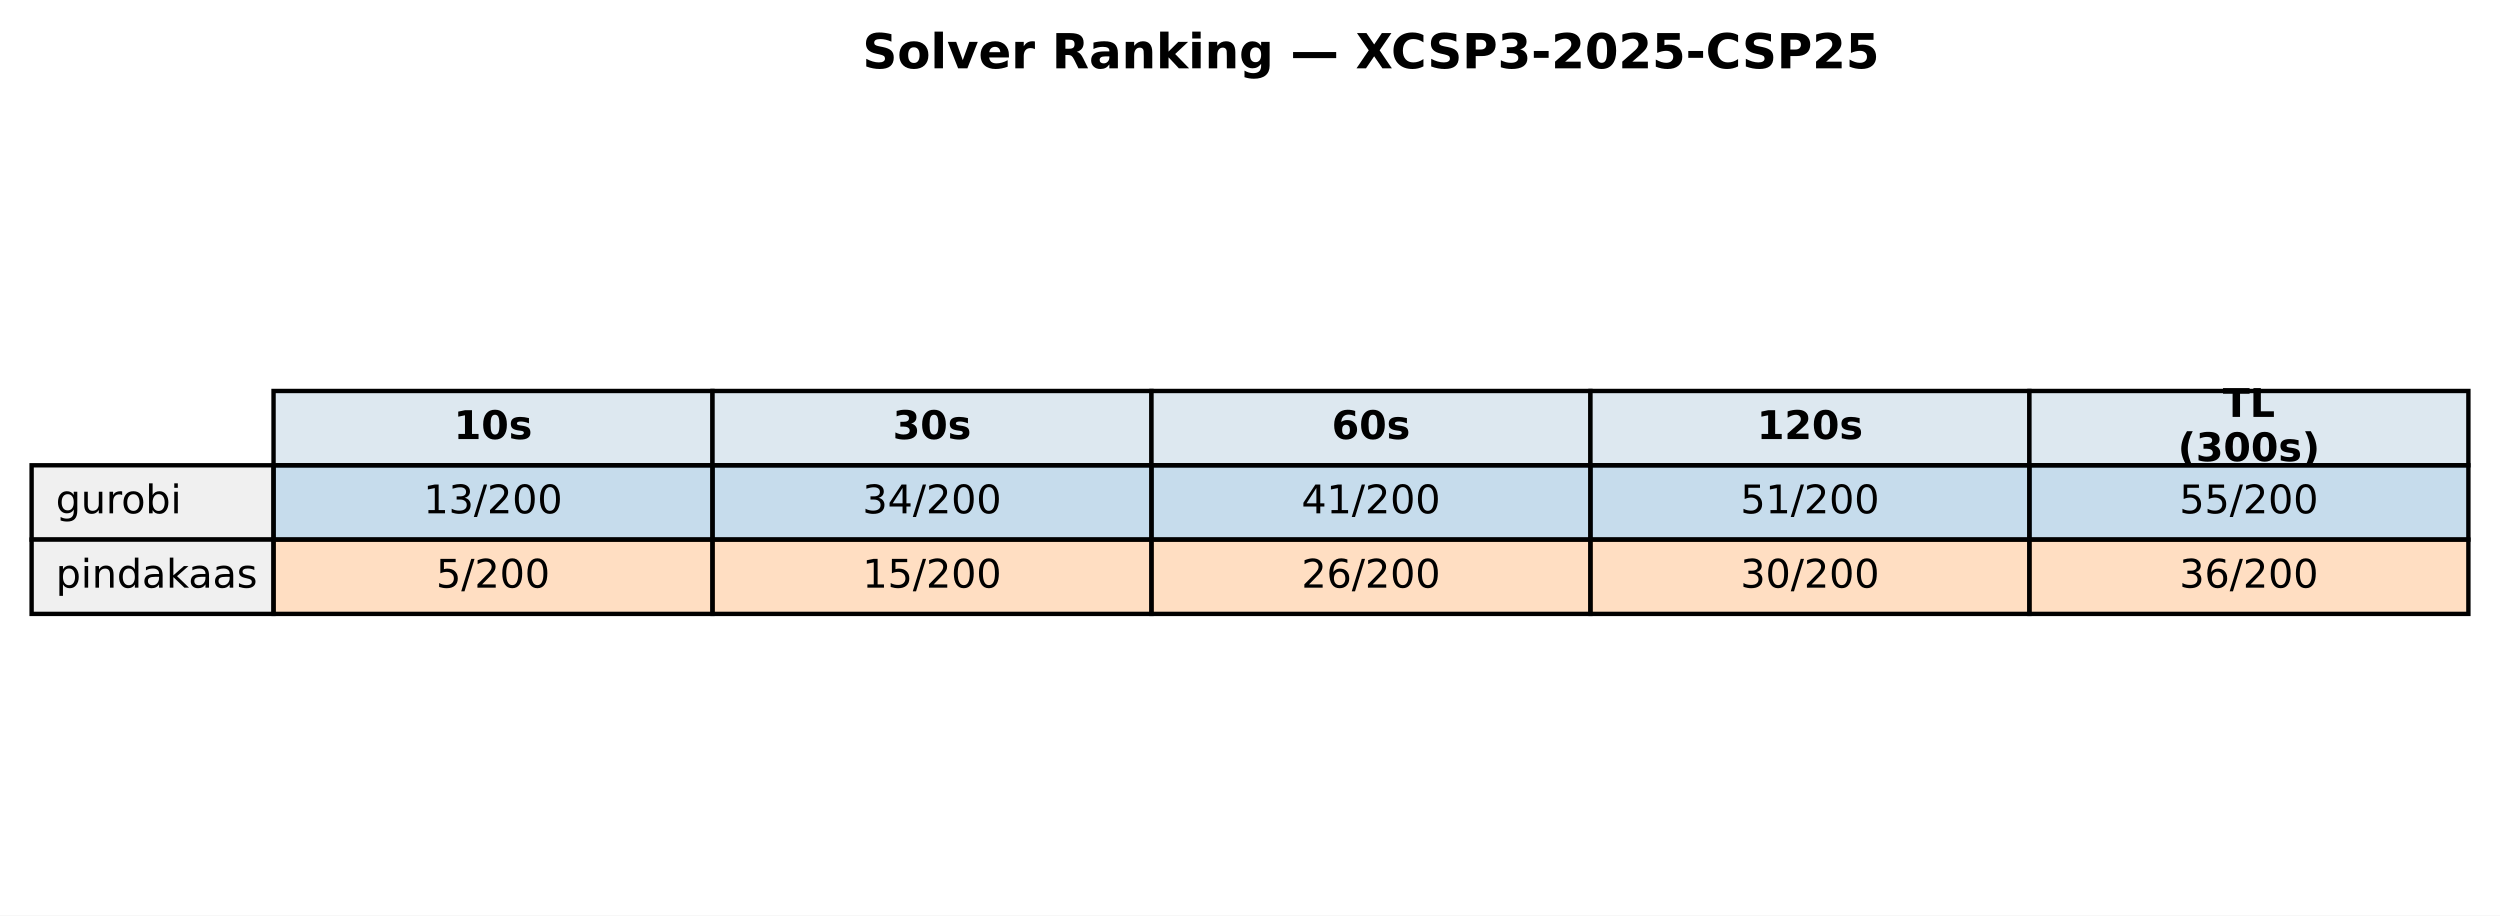
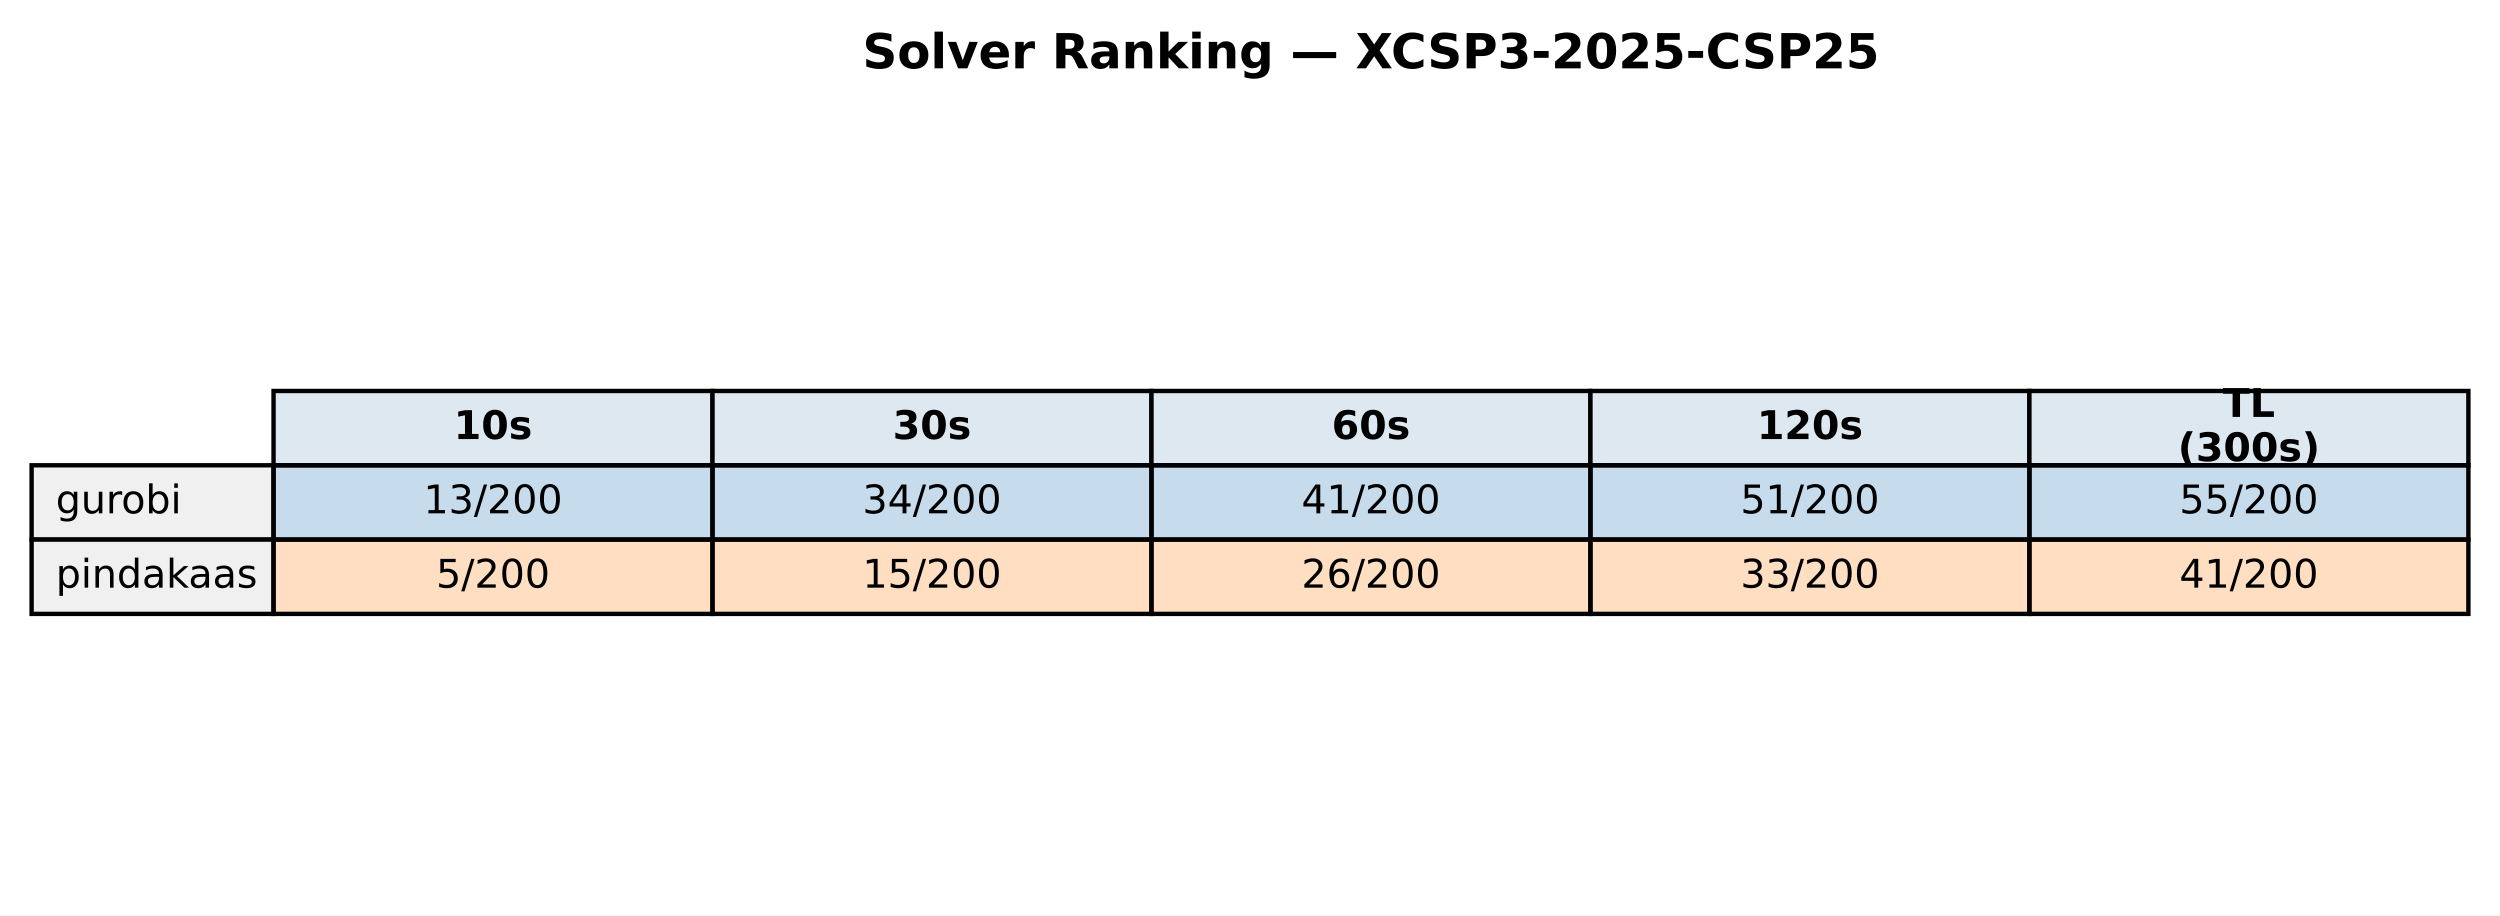
<svg xmlns="http://www.w3.org/2000/svg" xmlns:xlink="http://www.w3.org/1999/xlink" width="569.414pt" height="208.518pt" viewBox="0 0 569.414 208.518" version="1.1">
  <defs>
    <style type="text/css">*{stroke-linejoin: round; stroke-linecap: butt}</style>
  </defs>
  <g id="figure_1">
    <g id="patch_1">
      <path d="M 0 208.518  L 569.414 208.518  L 569.414 0  L 0 0  z " style="fill: #ffffff" />
    </g>
    <g id="axes_1">
      <g id="table_1">
        <g id="patch_2">
          <path d="M 62.304 105.976  L 162.286 105.976  L 162.286 89.051  L 62.304 89.051  z " style="fill: #dde8f0; stroke: #000000; stroke-linejoin: miter" />
        </g>
        <g id="text_1">
          <g transform="translate(103.3544 99.99704) scale(0.09 -0.09)">
            <defs>
              <path id="DejaVuSans-Bold-31" d="M 750 831  L 1813 831  L 1813 3847  L 722 3622  L 722 4441  L 1806 4666  L 2950 4666  L 2950 831  L 4013 831  L 4013 0  L 750 0  L 750 831  z " transform="scale(0.015625)" />
              <path id="DejaVuSans-Bold-30" d="M 2944 2338  Q 2944 3213 2780 3570  Q 2616 3928 2228 3928  Q 1841 3928 1675 3570  Q 1509 3213 1509 2338  Q 1509 1453 1675 1090  Q 1841 728 2228 728  Q 2613 728 2778 1090  Q 2944 1453 2944 2338  z M 4147 2328  Q 4147 1169 3647 539  Q 3147 -91 2228 -91  Q 1306 -91 806 539  Q 306 1169 306 2328  Q 306 3491 806 4120  Q 1306 4750 2228 4750  Q 3147 4750 3647 4120  Q 4147 3491 4147 2328  z " transform="scale(0.015625)" />
              <path id="DejaVuSans-Bold-73" d="M 3272 3391  L 3272 2541  Q 2913 2691 2578 2766  Q 2244 2841 1947 2841  Q 1628 2841 1473 2761  Q 1319 2681 1319 2516  Q 1319 2381 1436 2309  Q 1553 2238 1856 2203  L 2053 2175  Q 2913 2066 3209 1816  Q 3506 1566 3506 1031  Q 3506 472 3093 190  Q 2681 -91 1863 -91  Q 1516 -91 1145 -36  Q 775 19 384 128  L 384 978  Q 719 816 1070 734  Q 1422 653 1784 653  Q 2113 653 2278 743  Q 2444 834 2444 1013  Q 2444 1163 2330 1236  Q 2216 1309 1875 1350  L 1678 1375  Q 931 1469 631 1722  Q 331 1975 331 2491  Q 331 3047 712 3315  Q 1094 3584 1881 3584  Q 2191 3584 2531 3537  Q 2872 3491 3272 3391  z " transform="scale(0.015625)" />
            </defs>
            <use xlink:href="#DejaVuSans-Bold-31" />
            <use xlink:href="#DejaVuSans-Bold-30" transform="translate(69.58008 0)" />
            <use xlink:href="#DejaVuSans-Bold-73" transform="translate(139.1602 0)" />
          </g>
        </g>
        <g id="patch_3">
          <path d="M 162.286 105.976  L 262.268 105.976  L 262.268 89.051  L 162.286 89.051  z " style="fill: #dde8f0; stroke: #000000; stroke-linejoin: miter" />
        </g>
        <g id="text_2">
          <g transform="translate(203.3365 99.99704) scale(0.09 -0.09)">
            <defs>
              <path id="DejaVuSans-Bold-33" d="M 2981 2516  Q 3453 2394 3698 2092  Q 3944 1791 3944 1325  Q 3944 631 3412 270  Q 2881 -91 1863 -91  Q 1503 -91 1142 -33  Q 781 25 428 141  L 428 1069  Q 766 900 1098 814  Q 1431 728 1753 728  Q 2231 728 2486 893  Q 2741 1059 2741 1369  Q 2741 1688 2480 1852  Q 2219 2016 1709 2016  L 1228 2016  L 1228 2791  L 1734 2791  Q 2188 2791 2409 2933  Q 2631 3075 2631 3366  Q 2631 3634 2415 3781  Q 2200 3928 1806 3928  Q 1516 3928 1219 3862  Q 922 3797 628 3669  L 628 4550  Q 984 4650 1334 4700  Q 1684 4750 2022 4750  Q 2931 4750 3382 4451  Q 3834 4153 3834 3553  Q 3834 3144 3618 2883  Q 3403 2622 2981 2516  z " transform="scale(0.015625)" />
            </defs>
            <use xlink:href="#DejaVuSans-Bold-33" />
            <use xlink:href="#DejaVuSans-Bold-30" transform="translate(69.58008 0)" />
            <use xlink:href="#DejaVuSans-Bold-73" transform="translate(139.1602 0)" />
          </g>
        </g>
        <g id="patch_4">
          <path d="M 262.268 105.976  L 362.25 105.976  L 362.25 89.051  L 262.268 89.051  z " style="fill: #dde8f0; stroke: #000000; stroke-linejoin: miter" />
        </g>
        <g id="text_3">
          <g transform="translate(303.3186 99.99704) scale(0.09 -0.09)">
            <defs>
              <path id="DejaVuSans-Bold-36" d="M 2316 2303  Q 2000 2303 1842 2098  Q 1684 1894 1684 1484  Q 1684 1075 1842 870  Q 2000 666 2316 666  Q 2634 666 2792 870  Q 2950 1075 2950 1484  Q 2950 1894 2792 2098  Q 2634 2303 2316 2303  z M 3803 4544  L 3803 3681  Q 3506 3822 3243 3889  Q 2981 3956 2731 3956  Q 2194 3956 1894 3657  Q 1594 3359 1544 2772  Q 1750 2925 1990 3001  Q 2231 3078 2516 3078  Q 3231 3078 3670 2659  Q 4109 2241 4109 1563  Q 4109 813 3618 361  Q 3128 -91 2303 -91  Q 1394 -91 895 523  Q 397 1138 397 2266  Q 397 3422 980 4083  Q 1563 4744 2578 4744  Q 2900 4744 3203 4694  Q 3506 4644 3803 4544  z " transform="scale(0.015625)" />
            </defs>
            <use xlink:href="#DejaVuSans-Bold-36" />
            <use xlink:href="#DejaVuSans-Bold-30" transform="translate(69.58008 0)" />
            <use xlink:href="#DejaVuSans-Bold-73" transform="translate(139.1602 0)" />
          </g>
        </g>
        <g id="patch_5">
          <path d="M 362.25 105.976  L 462.232 105.976  L 462.232 89.051  L 362.25 89.051  z " style="fill: #dde8f0; stroke: #000000; stroke-linejoin: miter" />
        </g>
        <g id="text_4">
          <g transform="translate(400.1697 99.99704) scale(0.09 -0.09)">
            <defs>
              <path id="DejaVuSans-Bold-32" d="M 1844 884  L 3897 884  L 3897 0  L 506 0  L 506 884  L 2209 2388  Q 2438 2594 2547 2791  Q 2656 2988 2656 3200  Q 2656 3528 2436 3728  Q 2216 3928 1850 3928  Q 1569 3928 1234 3808  Q 900 3688 519 3450  L 519 4475  Q 925 4609 1322 4679  Q 1719 4750 2100 4750  Q 2938 4750 3402 4381  Q 3866 4013 3866 3353  Q 3866 2972 3669 2642  Q 3472 2313 2841 1759  L 1844 884  z " transform="scale(0.015625)" />
            </defs>
            <use xlink:href="#DejaVuSans-Bold-31" />
            <use xlink:href="#DejaVuSans-Bold-32" transform="translate(69.58008 0)" />
            <use xlink:href="#DejaVuSans-Bold-30" transform="translate(139.1602 0)" />
            <use xlink:href="#DejaVuSans-Bold-73" transform="translate(208.7402 0)" />
          </g>
        </g>
        <g id="patch_6">
          <path d="M 462.232 105.976  L 562.214 105.976  L 562.214 89.051  L 462.232 89.051  z " style="fill: #dde8f0; stroke: #000000; stroke-linejoin: miter" />
        </g>
        <g id="text_5">
          <g transform="translate(506.2858 94.95803) scale(0.09 -0.09)">
            <defs>
              <path id="DejaVuSans-Bold-54" d="M 31 4666  L 4331 4666  L 4331 3756  L 2784 3756  L 2784 0  L 1581 0  L 1581 3756  L 31 3756  L 31 4666  z " transform="scale(0.015625)" />
              <path id="DejaVuSans-Bold-4c" d="M 588 4666  L 1791 4666  L 1791 909  L 3903 909  L 3903 0  L 588 0  L 588 4666  z " transform="scale(0.015625)" />
            </defs>
            <use xlink:href="#DejaVuSans-Bold-54" />
            <use xlink:href="#DejaVuSans-Bold-4c" transform="translate(68.21289 0)" />
          </g>
          <g transform="translate(496.0385 105.0361) scale(0.09 -0.09)">
            <defs>
              <path id="DejaVuSans-Bold-28" d="M 2413 -844  L 1484 -844  Q 1006 -72 778 623  Q 550 1319 550 2003  Q 550 2688 779 3389  Q 1009 4091 1484 4856  L 2413 4856  Q 2013 4116 1813 3408  Q 1613 2700 1613 2009  Q 1613 1319 1811 609  Q 2009 -100 2413 -844  z " transform="scale(0.015625)" />
              <path id="DejaVuSans-Bold-29" d="M 513 -844  Q 913 -100 1113 609  Q 1313 1319 1313 2009  Q 1313 2700 1113 3408  Q 913 4116 513 4856  L 1441 4856  Q 1916 4091 2145 3389  Q 2375 2688 2375 2003  Q 2375 1319 2147 623  Q 1919 -72 1441 -844  L 513 -844  z " transform="scale(0.015625)" />
            </defs>
            <use xlink:href="#DejaVuSans-Bold-28" />
            <use xlink:href="#DejaVuSans-Bold-33" transform="translate(45.70312 0)" />
            <use xlink:href="#DejaVuSans-Bold-30" transform="translate(115.2832 0)" />
            <use xlink:href="#DejaVuSans-Bold-30" transform="translate(184.8633 0)" />
            <use xlink:href="#DejaVuSans-Bold-73" transform="translate(254.4434 0)" />
            <use xlink:href="#DejaVuSans-Bold-29" transform="translate(313.9648 0)" />
          </g>
        </g>
        <g id="patch_7">
          <path d="M 7.2 122.901  L 62.304 122.901  L 62.304 105.976  L 7.2 105.976  z " style="fill: #f0f0f0; stroke: #000000; stroke-linejoin: miter" />
        </g>
        <g id="text_6">
          <g transform="translate(12.71036 116.9217) scale(0.09 -0.09)">
            <defs>
              <path id="DejaVuSans-67" d="M 2906 1791  Q 2906 2416 2648 2759  Q 2391 3103 1925 3103  Q 1463 3103 1205 2759  Q 947 2416 947 1791  Q 947 1169 1205 825  Q 1463 481 1925 481  Q 2391 481 2648 825  Q 2906 1169 2906 1791  z M 3481 434  Q 3481 -459 3084 -895  Q 2688 -1331 1869 -1331  Q 1566 -1331 1297 -1286  Q 1028 -1241 775 -1147  L 775 -588  Q 1028 -725 1275 -790  Q 1522 -856 1778 -856  Q 2344 -856 2625 -561  Q 2906 -266 2906 331  L 2906 616  Q 2728 306 2450 153  Q 2172 0 1784 0  Q 1141 0 747 490  Q 353 981 353 1791  Q 353 2603 747 3093  Q 1141 3584 1784 3584  Q 2172 3584 2450 3431  Q 2728 3278 2906 2969  L 2906 3500  L 3481 3500  L 3481 434  z " transform="scale(0.015625)" />
              <path id="DejaVuSans-75" d="M 544 1381  L 544 3500  L 1119 3500  L 1119 1403  Q 1119 906 1312 657  Q 1506 409 1894 409  Q 2359 409 2629 706  Q 2900 1003 2900 1516  L 2900 3500  L 3475 3500  L 3475 0  L 2900 0  L 2900 538  Q 2691 219 2414 64  Q 2138 -91 1772 -91  Q 1169 -91 856 284  Q 544 659 544 1381  z M 1991 3584  L 1991 3584  z " transform="scale(0.015625)" />
              <path id="DejaVuSans-72" d="M 2631 2963  Q 2534 3019 2420 3045  Q 2306 3072 2169 3072  Q 1681 3072 1420 2755  Q 1159 2438 1159 1844  L 1159 0  L 581 0  L 581 3500  L 1159 3500  L 1159 2956  Q 1341 3275 1631 3429  Q 1922 3584 2338 3584  Q 2397 3584 2469 3576  Q 2541 3569 2628 3553  L 2631 2963  z " transform="scale(0.015625)" />
              <path id="DejaVuSans-6f" d="M 1959 3097  Q 1497 3097 1228 2736  Q 959 2375 959 1747  Q 959 1119 1226 758  Q 1494 397 1959 397  Q 2419 397 2687 759  Q 2956 1122 2956 1747  Q 2956 2369 2687 2733  Q 2419 3097 1959 3097  z M 1959 3584  Q 2709 3584 3137 3096  Q 3566 2609 3566 1747  Q 3566 888 3137 398  Q 2709 -91 1959 -91  Q 1206 -91 779 398  Q 353 888 353 1747  Q 353 2609 779 3096  Q 1206 3584 1959 3584  z " transform="scale(0.015625)" />
              <path id="DejaVuSans-62" d="M 3116 1747  Q 3116 2381 2855 2742  Q 2594 3103 2138 3103  Q 1681 3103 1420 2742  Q 1159 2381 1159 1747  Q 1159 1113 1420 752  Q 1681 391 2138 391  Q 2594 391 2855 752  Q 3116 1113 3116 1747  z M 1159 2969  Q 1341 3281 1617 3432  Q 1894 3584 2278 3584  Q 2916 3584 3314 3078  Q 3713 2572 3713 1747  Q 3713 922 3314 415  Q 2916 -91 2278 -91  Q 1894 -91 1617 61  Q 1341 213 1159 525  L 1159 0  L 581 0  L 581 4863  L 1159 4863  L 1159 2969  z " transform="scale(0.015625)" />
              <path id="DejaVuSans-69" d="M 603 3500  L 1178 3500  L 1178 0  L 603 0  L 603 3500  z M 603 4863  L 1178 4863  L 1178 4134  L 603 4134  L 603 4863  z " transform="scale(0.015625)" />
            </defs>
            <use xlink:href="#DejaVuSans-67" />
            <use xlink:href="#DejaVuSans-75" transform="translate(63.47656 0)" />
            <use xlink:href="#DejaVuSans-72" transform="translate(126.8555 0)" />
            <use xlink:href="#DejaVuSans-6f" transform="translate(165.7188 0)" />
            <use xlink:href="#DejaVuSans-62" transform="translate(226.9004 0)" />
            <use xlink:href="#DejaVuSans-69" transform="translate(290.377 0)" />
          </g>
        </g>
        <g id="patch_8">
          <path d="M 62.304 122.901  L 162.286 122.901  L 162.286 105.976  L 62.304 105.976  z " style="fill: #1f77b4; fill-opacity: 0.25; stroke: #000000; stroke-linejoin: miter" />
        </g>
        <g id="text_7">
          <g transform="translate(96.4631 116.9217) scale(0.09 -0.09)">
            <defs>
              <path id="DejaVuSans-31" d="M 794 531  L 1825 531  L 1825 4091  L 703 3866  L 703 4441  L 1819 4666  L 2450 4666  L 2450 531  L 3481 531  L 3481 0  L 794 0  L 794 531  z " transform="scale(0.015625)" />
              <path id="DejaVuSans-33" d="M 2597 2516  Q 3050 2419 3304 2112  Q 3559 1806 3559 1356  Q 3559 666 3084 287  Q 2609 -91 1734 -91  Q 1441 -91 1130 -33  Q 819 25 488 141  L 488 750  Q 750 597 1062 519  Q 1375 441 1716 441  Q 2309 441 2620 675  Q 2931 909 2931 1356  Q 2931 1769 2642 2001  Q 2353 2234 1838 2234  L 1294 2234  L 1294 2753  L 1863 2753  Q 2328 2753 2575 2939  Q 2822 3125 2822 3475  Q 2822 3834 2567 4026  Q 2313 4219 1838 4219  Q 1578 4219 1281 4162  Q 984 4106 628 3988  L 628 4550  Q 988 4650 1302 4700  Q 1616 4750 1894 4750  Q 2613 4750 3031 4423  Q 3450 4097 3450 3541  Q 3450 3153 3228 2886  Q 3006 2619 2597 2516  z " transform="scale(0.015625)" />
              <path id="DejaVuSans-2f" d="M 1625 4666  L 2156 4666  L 531 -594  L 0 -594  L 1625 4666  z " transform="scale(0.015625)" />
              <path id="DejaVuSans-32" d="M 1228 531  L 3431 531  L 3431 0  L 469 0  L 469 531  Q 828 903 1448 1529  Q 2069 2156 2228 2338  Q 2531 2678 2651 2914  Q 2772 3150 2772 3378  Q 2772 3750 2511 3984  Q 2250 4219 1831 4219  Q 1534 4219 1204 4116  Q 875 4013 500 3803  L 500 4441  Q 881 4594 1212 4672  Q 1544 4750 1819 4750  Q 2544 4750 2975 4387  Q 3406 4025 3406 3419  Q 3406 3131 3298 2873  Q 3191 2616 2906 2266  Q 2828 2175 2409 1742  Q 1991 1309 1228 531  z " transform="scale(0.015625)" />
              <path id="DejaVuSans-30" d="M 2034 4250  Q 1547 4250 1301 3770  Q 1056 3291 1056 2328  Q 1056 1369 1301 889  Q 1547 409 2034 409  Q 2525 409 2770 889  Q 3016 1369 3016 2328  Q 3016 3291 2770 3770  Q 2525 4250 2034 4250  z M 2034 4750  Q 2819 4750 3233 4129  Q 3647 3509 3647 2328  Q 3647 1150 3233 529  Q 2819 -91 2034 -91  Q 1250 -91 836 529  Q 422 1150 422 2328  Q 422 3509 836 4129  Q 1250 4750 2034 4750  z " transform="scale(0.015625)" />
            </defs>
            <use xlink:href="#DejaVuSans-31" />
            <use xlink:href="#DejaVuSans-33" transform="translate(63.62305 0)" />
            <use xlink:href="#DejaVuSans-2f" transform="translate(127.2461 0)" />
            <use xlink:href="#DejaVuSans-32" transform="translate(160.9375 0)" />
            <use xlink:href="#DejaVuSans-30" transform="translate(224.5605 0)" />
            <use xlink:href="#DejaVuSans-30" transform="translate(288.1836 0)" />
          </g>
        </g>
        <g id="patch_9">
          <path d="M 162.286 122.901  L 262.268 122.901  L 262.268 105.976  L 162.286 105.976  z " style="fill: #1f77b4; fill-opacity: 0.25; stroke: #000000; stroke-linejoin: miter" />
        </g>
        <g id="text_8">
          <g transform="translate(196.4452 116.9217) scale(0.09 -0.09)">
            <defs>
              <path id="DejaVuSans-34" d="M 2419 4116  L 825 1625  L 2419 1625  L 2419 4116  z M 2253 4666  L 3047 4666  L 3047 1625  L 3713 1625  L 3713 1100  L 3047 1100  L 3047 0  L 2419 0  L 2419 1100  L 313 1100  L 313 1709  L 2253 4666  z " transform="scale(0.015625)" />
            </defs>
            <use xlink:href="#DejaVuSans-33" />
            <use xlink:href="#DejaVuSans-34" transform="translate(63.62305 0)" />
            <use xlink:href="#DejaVuSans-2f" transform="translate(127.2461 0)" />
            <use xlink:href="#DejaVuSans-32" transform="translate(160.9375 0)" />
            <use xlink:href="#DejaVuSans-30" transform="translate(224.5605 0)" />
            <use xlink:href="#DejaVuSans-30" transform="translate(288.1836 0)" />
          </g>
        </g>
        <g id="patch_10">
          <path d="M 262.268 122.901  L 362.25 122.901  L 362.25 105.976  L 262.268 105.976  z " style="fill: #1f77b4; fill-opacity: 0.25; stroke: #000000; stroke-linejoin: miter" />
        </g>
        <g id="text_9">
          <g transform="translate(296.4273 116.9217) scale(0.09 -0.09)">
            <use xlink:href="#DejaVuSans-34" />
            <use xlink:href="#DejaVuSans-31" transform="translate(63.62305 0)" />
            <use xlink:href="#DejaVuSans-2f" transform="translate(127.2461 0)" />
            <use xlink:href="#DejaVuSans-32" transform="translate(160.9375 0)" />
            <use xlink:href="#DejaVuSans-30" transform="translate(224.5605 0)" />
            <use xlink:href="#DejaVuSans-30" transform="translate(288.1836 0)" />
          </g>
        </g>
        <g id="patch_11">
          <path d="M 362.25 122.901  L 462.232 122.901  L 462.232 105.976  L 362.25 105.976  z " style="fill: #1f77b4; fill-opacity: 0.25; stroke: #000000; stroke-linejoin: miter" />
        </g>
        <g id="text_10">
          <g transform="translate(396.4093 116.9217) scale(0.09 -0.09)">
            <defs>
              <path id="DejaVuSans-35" d="M 691 4666  L 3169 4666  L 3169 4134  L 1269 4134  L 1269 2991  Q 1406 3038 1543 3061  Q 1681 3084 1819 3084  Q 2600 3084 3056 2656  Q 3513 2228 3513 1497  Q 3513 744 3044 326  Q 2575 -91 1722 -91  Q 1428 -91 1123 -41  Q 819 9 494 109  L 494 744  Q 775 591 1075 516  Q 1375 441 1709 441  Q 2250 441 2565 725  Q 2881 1009 2881 1497  Q 2881 1984 2565 2268  Q 2250 2553 1709 2553  Q 1456 2553 1204 2497  Q 953 2441 691 2322  L 691 4666  z " transform="scale(0.015625)" />
            </defs>
            <use xlink:href="#DejaVuSans-35" />
            <use xlink:href="#DejaVuSans-31" transform="translate(63.62305 0)" />
            <use xlink:href="#DejaVuSans-2f" transform="translate(127.2461 0)" />
            <use xlink:href="#DejaVuSans-32" transform="translate(160.9375 0)" />
            <use xlink:href="#DejaVuSans-30" transform="translate(224.5605 0)" />
            <use xlink:href="#DejaVuSans-30" transform="translate(288.1836 0)" />
          </g>
        </g>
        <g id="patch_12">
          <path d="M 462.232 122.901  L 562.214 122.901  L 562.214 105.976  L 462.232 105.976  z " style="fill: #1f77b4; fill-opacity: 0.25; stroke: #000000; stroke-linejoin: miter" />
        </g>
        <g id="text_11">
          <g transform="translate(496.3914 116.9217) scale(0.09 -0.09)">
            <use xlink:href="#DejaVuSans-35" />
            <use xlink:href="#DejaVuSans-35" transform="translate(63.62305 0)" />
            <use xlink:href="#DejaVuSans-2f" transform="translate(127.2461 0)" />
            <use xlink:href="#DejaVuSans-32" transform="translate(160.9375 0)" />
            <use xlink:href="#DejaVuSans-30" transform="translate(224.5605 0)" />
            <use xlink:href="#DejaVuSans-30" transform="translate(288.1836 0)" />
          </g>
        </g>
        <g id="patch_13">
          <path d="M 7.2 139.825  L 62.304 139.825  L 62.304 122.901  L 7.2 122.901  z " style="fill: #f0f0f0; stroke: #000000; stroke-linejoin: miter" />
        </g>
        <g id="text_12">
          <g transform="translate(12.71036 133.8464) scale(0.09 -0.09)">
            <defs>
              <path id="DejaVuSans-70" d="M 1159 525  L 1159 -1331  L 581 -1331  L 581 3500  L 1159 3500  L 1159 2969  Q 1341 3281 1617 3432  Q 1894 3584 2278 3584  Q 2916 3584 3314 3078  Q 3713 2572 3713 1747  Q 3713 922 3314 415  Q 2916 -91 2278 -91  Q 1894 -91 1617 61  Q 1341 213 1159 525  z M 3116 1747  Q 3116 2381 2855 2742  Q 2594 3103 2138 3103  Q 1681 3103 1420 2742  Q 1159 2381 1159 1747  Q 1159 1113 1420 752  Q 1681 391 2138 391  Q 2594 391 2855 752  Q 3116 1113 3116 1747  z " transform="scale(0.015625)" />
              <path id="DejaVuSans-6e" d="M 3513 2113  L 3513 0  L 2938 0  L 2938 2094  Q 2938 2591 2744 2837  Q 2550 3084 2163 3084  Q 1697 3084 1428 2787  Q 1159 2491 1159 1978  L 1159 0  L 581 0  L 581 3500  L 1159 3500  L 1159 2956  Q 1366 3272 1645 3428  Q 1925 3584 2291 3584  Q 2894 3584 3203 3211  Q 3513 2838 3513 2113  z " transform="scale(0.015625)" />
              <path id="DejaVuSans-64" d="M 2906 2969  L 2906 4863  L 3481 4863  L 3481 0  L 2906 0  L 2906 525  Q 2725 213 2448 61  Q 2172 -91 1784 -91  Q 1150 -91 751 415  Q 353 922 353 1747  Q 353 2572 751 3078  Q 1150 3584 1784 3584  Q 2172 3584 2448 3432  Q 2725 3281 2906 2969  z M 947 1747  Q 947 1113 1208 752  Q 1469 391 1925 391  Q 2381 391 2643 752  Q 2906 1113 2906 1747  Q 2906 2381 2643 2742  Q 2381 3103 1925 3103  Q 1469 3103 1208 2742  Q 947 2381 947 1747  z " transform="scale(0.015625)" />
              <path id="DejaVuSans-61" d="M 2194 1759  Q 1497 1759 1228 1600  Q 959 1441 959 1056  Q 959 750 1161 570  Q 1363 391 1709 391  Q 2188 391 2477 730  Q 2766 1069 2766 1631  L 2766 1759  L 2194 1759  z M 3341 1997  L 3341 0  L 2766 0  L 2766 531  Q 2569 213 2275 61  Q 1981 -91 1556 -91  Q 1019 -91 701 211  Q 384 513 384 1019  Q 384 1609 779 1909  Q 1175 2209 1959 2209  L 2766 2209  L 2766 2266  Q 2766 2663 2505 2880  Q 2244 3097 1772 3097  Q 1472 3097 1187 3025  Q 903 2953 641 2809  L 641 3341  Q 956 3463 1253 3523  Q 1550 3584 1831 3584  Q 2591 3584 2966 3190  Q 3341 2797 3341 1997  z " transform="scale(0.015625)" />
              <path id="DejaVuSans-6b" d="M 581 4863  L 1159 4863  L 1159 1991  L 2875 3500  L 3609 3500  L 1753 1863  L 3688 0  L 2938 0  L 1159 1709  L 1159 0  L 581 0  L 581 4863  z " transform="scale(0.015625)" />
              <path id="DejaVuSans-73" d="M 2834 3397  L 2834 2853  Q 2591 2978 2328 3040  Q 2066 3103 1784 3103  Q 1356 3103 1142 2972  Q 928 2841 928 2578  Q 928 2378 1081 2264  Q 1234 2150 1697 2047  L 1894 2003  Q 2506 1872 2764 1633  Q 3022 1394 3022 966  Q 3022 478 2636 193  Q 2250 -91 1575 -91  Q 1294 -91 989 -36  Q 684 19 347 128  L 347 722  Q 666 556 975 473  Q 1284 391 1588 391  Q 1994 391 2212 530  Q 2431 669 2431 922  Q 2431 1156 2273 1281  Q 2116 1406 1581 1522  L 1381 1569  Q 847 1681 609 1914  Q 372 2147 372 2553  Q 372 3047 722 3315  Q 1072 3584 1716 3584  Q 2034 3584 2315 3537  Q 2597 3491 2834 3397  z " transform="scale(0.015625)" />
            </defs>
            <use xlink:href="#DejaVuSans-70" />
            <use xlink:href="#DejaVuSans-69" transform="translate(63.47656 0)" />
            <use xlink:href="#DejaVuSans-6e" transform="translate(91.25977 0)" />
            <use xlink:href="#DejaVuSans-64" transform="translate(154.6387 0)" />
            <use xlink:href="#DejaVuSans-61" transform="translate(218.1152 0)" />
            <use xlink:href="#DejaVuSans-6b" transform="translate(279.3945 0)" />
            <use xlink:href="#DejaVuSans-61" transform="translate(335.5547 0)" />
            <use xlink:href="#DejaVuSans-61" transform="translate(396.834 0)" />
            <use xlink:href="#DejaVuSans-73" transform="translate(458.1133 0)" />
          </g>
        </g>
        <g id="patch_14">
          <path d="M 62.304 139.825  L 162.286 139.825  L 162.286 122.901  L 62.304 122.901  z " style="fill: #ff7f0e; fill-opacity: 0.25; stroke: #000000; stroke-linejoin: miter" />
        </g>
        <g id="text_13">
          <g transform="translate(99.32623 133.8464) scale(0.09 -0.09)">
            <use xlink:href="#DejaVuSans-35" />
            <use xlink:href="#DejaVuSans-2f" transform="translate(63.62305 0)" />
            <use xlink:href="#DejaVuSans-32" transform="translate(97.31445 0)" />
            <use xlink:href="#DejaVuSans-30" transform="translate(160.9375 0)" />
            <use xlink:href="#DejaVuSans-30" transform="translate(224.5605 0)" />
          </g>
        </g>
        <g id="patch_15">
          <path d="M 162.286 139.825  L 262.268 139.825  L 262.268 122.901  L 162.286 122.901  z " style="fill: #ff7f0e; fill-opacity: 0.25; stroke: #000000; stroke-linejoin: miter" />
        </g>
        <g id="text_14">
          <g transform="translate(196.4452 133.8464) scale(0.09 -0.09)">
            <use xlink:href="#DejaVuSans-31" />
            <use xlink:href="#DejaVuSans-35" transform="translate(63.62305 0)" />
            <use xlink:href="#DejaVuSans-2f" transform="translate(127.2461 0)" />
            <use xlink:href="#DejaVuSans-32" transform="translate(160.9375 0)" />
            <use xlink:href="#DejaVuSans-30" transform="translate(224.5605 0)" />
            <use xlink:href="#DejaVuSans-30" transform="translate(288.1836 0)" />
          </g>
        </g>
        <g id="patch_16">
          <path d="M 262.268 139.825  L 362.25 139.825  L 362.25 122.901  L 262.268 122.901  z " style="fill: #ff7f0e; fill-opacity: 0.25; stroke: #000000; stroke-linejoin: miter" />
        </g>
        <g id="text_15">
          <g transform="translate(296.4273 133.8464) scale(0.09 -0.09)">
            <defs>
              <path id="DejaVuSans-36" d="M 2113 2584  Q 1688 2584 1439 2293  Q 1191 2003 1191 1497  Q 1191 994 1439 701  Q 1688 409 2113 409  Q 2538 409 2786 701  Q 3034 994 3034 1497  Q 3034 2003 2786 2293  Q 2538 2584 2113 2584  z M 3366 4563  L 3366 3988  Q 3128 4100 2886 4159  Q 2644 4219 2406 4219  Q 1781 4219 1451 3797  Q 1122 3375 1075 2522  Q 1259 2794 1537 2939  Q 1816 3084 2150 3084  Q 2853 3084 3261 2657  Q 3669 2231 3669 1497  Q 3669 778 3244 343  Q 2819 -91 2113 -91  Q 1303 -91 875 529  Q 447 1150 447 2328  Q 447 3434 972 4092  Q 1497 4750 2381 4750  Q 2619 4750 2861 4703  Q 3103 4656 3366 4563  z " transform="scale(0.015625)" />
            </defs>
            <use xlink:href="#DejaVuSans-32" />
            <use xlink:href="#DejaVuSans-36" transform="translate(63.62305 0)" />
            <use xlink:href="#DejaVuSans-2f" transform="translate(127.2461 0)" />
            <use xlink:href="#DejaVuSans-32" transform="translate(160.9375 0)" />
            <use xlink:href="#DejaVuSans-30" transform="translate(224.5605 0)" />
            <use xlink:href="#DejaVuSans-30" transform="translate(288.1836 0)" />
          </g>
        </g>
        <g id="patch_17">
          <path d="M 362.25 139.825  L 462.232 139.825  L 462.232 122.901  L 362.25 122.901  z " style="fill: #ff7f0e; fill-opacity: 0.25; stroke: #000000; stroke-linejoin: miter" />
        </g>
        <g id="text_16">
          <g transform="translate(396.4093 133.8464) scale(0.09 -0.09)">
            <use xlink:href="#DejaVuSans-33" />
-             <use xlink:href="#DejaVuSans-30" transform="translate(63.62305 0)" />
+             <use xlink:href="#DejaVuSans-33" transform="translate(63.62305 0)" />
            <use xlink:href="#DejaVuSans-2f" transform="translate(127.2461 0)" />
            <use xlink:href="#DejaVuSans-32" transform="translate(160.9375 0)" />
            <use xlink:href="#DejaVuSans-30" transform="translate(224.5605 0)" />
            <use xlink:href="#DejaVuSans-30" transform="translate(288.1836 0)" />
          </g>
        </g>
        <g id="patch_18">
          <path d="M 462.232 139.825  L 562.214 139.825  L 562.214 122.901  L 462.232 122.901  z " style="fill: #ff7f0e; fill-opacity: 0.25; stroke: #000000; stroke-linejoin: miter" />
        </g>
        <g id="text_17">
          <g transform="translate(496.3914 133.8464) scale(0.09 -0.09)">
-             <use xlink:href="#DejaVuSans-33" />
-             <use xlink:href="#DejaVuSans-36" transform="translate(63.62305 0)" />
+             <use xlink:href="#DejaVuSans-34" />
+             <use xlink:href="#DejaVuSans-31" transform="translate(63.62305 0)" />
            <use xlink:href="#DejaVuSans-2f" transform="translate(127.2461 0)" />
            <use xlink:href="#DejaVuSans-32" transform="translate(160.9375 0)" />
            <use xlink:href="#DejaVuSans-30" transform="translate(224.5605 0)" />
            <use xlink:href="#DejaVuSans-30" transform="translate(288.1836 0)" />
          </g>
        </g>
      </g>
      <g id="text_18">
        <g transform="translate(196.4477 15.55828) scale(0.11 -0.11)">
          <defs>
            <path id="DejaVuSans-Bold-53" d="M 3834 4519  L 3834 3531  Q 3450 3703 3084 3790  Q 2719 3878 2394 3878  Q 1963 3878 1756 3759  Q 1550 3641 1550 3391  Q 1550 3203 1689 3098  Q 1828 2994 2194 2919  L 2706 2816  Q 3484 2659 3812 2340  Q 4141 2022 4141 1434  Q 4141 663 3683 286  Q 3225 -91 2284 -91  Q 1841 -91 1394 -6  Q 947 78 500 244  L 500 1259  Q 947 1022 1364 901  Q 1781 781 2169 781  Q 2563 781 2772 912  Q 2981 1044 2981 1288  Q 2981 1506 2839 1625  Q 2697 1744 2272 1838  L 1806 1941  Q 1106 2091 782 2419  Q 459 2747 459 3303  Q 459 4000 909 4375  Q 1359 4750 2203 4750  Q 2588 4750 2994 4692  Q 3400 4634 3834 4519  z " transform="scale(0.015625)" />
            <path id="DejaVuSans-Bold-6f" d="M 2203 2784  Q 1831 2784 1636 2517  Q 1441 2250 1441 1747  Q 1441 1244 1636 976  Q 1831 709 2203 709  Q 2569 709 2762 976  Q 2956 1244 2956 1747  Q 2956 2250 2762 2517  Q 2569 2784 2203 2784  z M 2203 3584  Q 3106 3584 3614 3096  Q 4122 2609 4122 1747  Q 4122 884 3614 396  Q 3106 -91 2203 -91  Q 1297 -91 786 396  Q 275 884 275 1747  Q 275 2609 786 3096  Q 1297 3584 2203 3584  z " transform="scale(0.015625)" />
            <path id="DejaVuSans-Bold-6c" d="M 538 4863  L 1656 4863  L 1656 0  L 538 0  L 538 4863  z " transform="scale(0.015625)" />
            <path id="DejaVuSans-Bold-76" d="M 97 3500  L 1216 3500  L 2088 1081  L 2956 3500  L 4078 3500  L 2700 0  L 1472 0  L 97 3500  z " transform="scale(0.015625)" />
            <path id="DejaVuSans-Bold-65" d="M 4031 1759  L 4031 1441  L 1416 1441  Q 1456 1047 1700 850  Q 1944 653 2381 653  Q 2734 653 3104 758  Q 3475 863 3866 1075  L 3866 213  Q 3469 63 3072 -14  Q 2675 -91 2278 -91  Q 1328 -91 801 392  Q 275 875 275 1747  Q 275 2603 792 3093  Q 1309 3584 2216 3584  Q 3041 3584 3536 3087  Q 4031 2591 4031 1759  z M 2881 2131  Q 2881 2450 2695 2645  Q 2509 2841 2209 2841  Q 1884 2841 1681 2658  Q 1478 2475 1428 2131  L 2881 2131  z " transform="scale(0.015625)" />
            <path id="DejaVuSans-Bold-72" d="M 3138 2547  Q 2991 2616 2845 2648  Q 2700 2681 2553 2681  Q 2122 2681 1889 2404  Q 1656 2128 1656 1613  L 1656 0  L 538 0  L 538 3500  L 1656 3500  L 1656 2925  Q 1872 3269 2151 3426  Q 2431 3584 2822 3584  Q 2878 3584 2943 3579  Q 3009 3575 3134 3559  L 3138 2547  z " transform="scale(0.015625)" />
            <path id="DejaVuSans-Bold-20" transform="scale(0.015625)" />
            <path id="DejaVuSans-Bold-52" d="M 2297 2597  Q 2675 2597 2839 2737  Q 3003 2878 3003 3200  Q 3003 3519 2839 3656  Q 2675 3794 2297 3794  L 1791 3794  L 1791 2597  L 2297 2597  z M 1791 1766  L 1791 0  L 588 0  L 588 4666  L 2425 4666  Q 3347 4666 3776 4356  Q 4206 4047 4206 3378  Q 4206 2916 3982 2619  Q 3759 2322 3309 2181  Q 3556 2125 3751 1926  Q 3947 1728 4147 1325  L 4800 0  L 3519 0  L 2950 1159  Q 2778 1509 2601 1637  Q 2425 1766 2131 1766  L 1791 1766  z " transform="scale(0.015625)" />
            <path id="DejaVuSans-Bold-61" d="M 2106 1575  Q 1756 1575 1579 1456  Q 1403 1338 1403 1106  Q 1403 894 1545 773  Q 1688 653 1941 653  Q 2256 653 2472 879  Q 2688 1106 2688 1447  L 2688 1575  L 2106 1575  z M 3816 1997  L 3816 0  L 2688 0  L 2688 519  Q 2463 200 2181 54  Q 1900 -91 1497 -91  Q 953 -91 614 226  Q 275 544 275 1050  Q 275 1666 698 1953  Q 1122 2241 2028 2241  L 2688 2241  L 2688 2328  Q 2688 2594 2478 2717  Q 2269 2841 1825 2841  Q 1466 2841 1156 2769  Q 847 2697 581 2553  L 581 3406  Q 941 3494 1303 3539  Q 1666 3584 2028 3584  Q 2975 3584 3395 3211  Q 3816 2838 3816 1997  z " transform="scale(0.015625)" />
            <path id="DejaVuSans-Bold-6e" d="M 4056 2131  L 4056 0  L 2931 0  L 2931 347  L 2931 1631  Q 2931 2084 2911 2256  Q 2891 2428 2841 2509  Q 2775 2619 2662 2680  Q 2550 2741 2406 2741  Q 2056 2741 1856 2470  Q 1656 2200 1656 1722  L 1656 0  L 538 0  L 538 3500  L 1656 3500  L 1656 2988  Q 1909 3294 2193 3439  Q 2478 3584 2822 3584  Q 3428 3584 3742 3212  Q 4056 2841 4056 2131  z " transform="scale(0.015625)" />
            <path id="DejaVuSans-Bold-6b" d="M 538 4863  L 1656 4863  L 1656 2216  L 2944 3500  L 4244 3500  L 2534 1894  L 4378 0  L 3022 0  L 1656 1459  L 1656 0  L 538 0  L 538 4863  z " transform="scale(0.015625)" />
            <path id="DejaVuSans-Bold-69" d="M 538 3500  L 1656 3500  L 1656 0  L 538 0  L 538 3500  z M 538 4863  L 1656 4863  L 1656 3950  L 538 3950  L 538 4863  z " transform="scale(0.015625)" />
            <path id="DejaVuSans-Bold-67" d="M 2919 594  Q 2688 288 2409 144  Q 2131 0 1766 0  Q 1125 0 706 504  Q 288 1009 288 1791  Q 288 2575 706 3076  Q 1125 3578 1766 3578  Q 2131 3578 2409 3434  Q 2688 3291 2919 2981  L 2919 3500  L 4044 3500  L 4044 353  Q 4044 -491 3511 -936  Q 2978 -1381 1966 -1381  Q 1638 -1381 1331 -1331  Q 1025 -1281 716 -1178  L 716 -306  Q 1009 -475 1290 -558  Q 1572 -641 1856 -641  Q 2406 -641 2662 -400  Q 2919 -159 2919 353  L 2919 594  z M 2181 2772  Q 1834 2772 1640 2515  Q 1447 2259 1447 1791  Q 1447 1309 1634 1061  Q 1822 813 2181 813  Q 2531 813 2725 1069  Q 2919 1325 2919 1791  Q 2919 2259 2725 2515  Q 2531 2772 2181 2772  z " transform="scale(0.015625)" />
            <path id="DejaVuSans-Bold-2014" d="M 344 2156  L 6056 2156  L 6056 1350  L 344 1350  L 344 2156  z " transform="scale(0.015625)" />
            <path id="DejaVuSans-Bold-58" d="M 3188 2381  L 4806 0  L 3553 0  L 2463 1594  L 1381 0  L 122 0  L 1741 2381  L 184 4666  L 1441 4666  L 2463 3163  L 3481 4666  L 4744 4666  L 3188 2381  z " transform="scale(0.015625)" />
            <path id="DejaVuSans-Bold-43" d="M 4288 256  Q 3956 84 3597 -3  Q 3238 -91 2847 -91  Q 1681 -91 1000 561  Q 319 1213 319 2328  Q 319 3447 1000 4098  Q 1681 4750 2847 4750  Q 3238 4750 3597 4662  Q 3956 4575 4288 4403  L 4288 3438  Q 3953 3666 3628 3772  Q 3303 3878 2944 3878  Q 2300 3878 1931 3465  Q 1563 3053 1563 2328  Q 1563 1606 1931 1193  Q 2300 781 2944 781  Q 3303 781 3628 887  Q 3953 994 4288 1222  L 4288 256  z " transform="scale(0.015625)" />
            <path id="DejaVuSans-Bold-50" d="M 588 4666  L 2584 4666  Q 3475 4666 3951 4270  Q 4428 3875 4428 3144  Q 4428 2409 3951 2014  Q 3475 1619 2584 1619  L 1791 1619  L 1791 0  L 588 0  L 588 4666  z M 1791 3794  L 1791 2491  L 2456 2491  Q 2806 2491 2997 2661  Q 3188 2831 3188 3144  Q 3188 3456 2997 3625  Q 2806 3794 2456 3794  L 1791 3794  z " transform="scale(0.015625)" />
            <path id="DejaVuSans-Bold-2d" d="M 347 2297  L 2309 2297  L 2309 1388  L 347 1388  L 347 2297  z " transform="scale(0.015625)" />
            <path id="DejaVuSans-Bold-35" d="M 678 4666  L 3669 4666  L 3669 3781  L 1638 3781  L 1638 3059  Q 1775 3097 1914 3117  Q 2053 3138 2203 3138  Q 3056 3138 3531 2711  Q 4006 2284 4006 1522  Q 4006 766 3489 337  Q 2972 -91 2053 -91  Q 1656 -91 1267 -14  Q 878 63 494 219  L 494 1166  Q 875 947 1217 837  Q 1559 728 1863 728  Q 2300 728 2551 942  Q 2803 1156 2803 1522  Q 2803 1891 2551 2103  Q 2300 2316 1863 2316  Q 1603 2316 1309 2248  Q 1016 2181 678 2041  L 678 4666  z " transform="scale(0.015625)" />
          </defs>
          <use xlink:href="#DejaVuSans-Bold-53" />
          <use xlink:href="#DejaVuSans-Bold-6f" transform="translate(72.02148 0)" />
          <use xlink:href="#DejaVuSans-Bold-6c" transform="translate(140.7227 0)" />
          <use xlink:href="#DejaVuSans-Bold-76" transform="translate(175 0)" />
          <use xlink:href="#DejaVuSans-Bold-65" transform="translate(240.1855 0)" />
          <use xlink:href="#DejaVuSans-Bold-72" transform="translate(308.0078 0)" />
          <use xlink:href="#DejaVuSans-Bold-20" transform="translate(357.3242 0)" />
          <use xlink:href="#DejaVuSans-Bold-52" transform="translate(392.1387 0)" />
          <use xlink:href="#DejaVuSans-Bold-61" transform="translate(469.1406 0)" />
          <use xlink:href="#DejaVuSans-Bold-6e" transform="translate(536.6211 0)" />
          <use xlink:href="#DejaVuSans-Bold-6b" transform="translate(607.8125 0)" />
          <use xlink:href="#DejaVuSans-Bold-69" transform="translate(674.3164 0)" />
          <use xlink:href="#DejaVuSans-Bold-6e" transform="translate(708.5938 0)" />
          <use xlink:href="#DejaVuSans-Bold-67" transform="translate(779.7852 0)" />
          <use xlink:href="#DejaVuSans-Bold-20" transform="translate(851.3672 0)" />
          <use xlink:href="#DejaVuSans-Bold-2014" transform="translate(886.1816 0)" />
          <use xlink:href="#DejaVuSans-Bold-20" transform="translate(986.1816 0)" />
          <use xlink:href="#DejaVuSans-Bold-58" transform="translate(1020.996 0)" />
          <use xlink:href="#DejaVuSans-Bold-43" transform="translate(1094.471 0)" />
          <use xlink:href="#DejaVuSans-Bold-53" transform="translate(1169.734 0)" />
          <use xlink:href="#DejaVuSans-Bold-50" transform="translate(1241.756 0)" />
          <use xlink:href="#DejaVuSans-Bold-33" transform="translate(1315.047 0)" />
          <use xlink:href="#DejaVuSans-Bold-2d" transform="translate(1384.627 0)" />
          <use xlink:href="#DejaVuSans-Bold-32" transform="translate(1426.131 0)" />
          <use xlink:href="#DejaVuSans-Bold-30" transform="translate(1495.711 0)" />
          <use xlink:href="#DejaVuSans-Bold-32" transform="translate(1565.291 0)" />
          <use xlink:href="#DejaVuSans-Bold-35" transform="translate(1634.871 0)" />
          <use xlink:href="#DejaVuSans-Bold-2d" transform="translate(1704.451 0)" />
          <use xlink:href="#DejaVuSans-Bold-43" transform="translate(1745.955 0)" />
          <use xlink:href="#DejaVuSans-Bold-53" transform="translate(1821.219 0)" />
          <use xlink:href="#DejaVuSans-Bold-50" transform="translate(1893.24 0)" />
          <use xlink:href="#DejaVuSans-Bold-32" transform="translate(1966.531 0)" />
          <use xlink:href="#DejaVuSans-Bold-35" transform="translate(2036.111 0)" />
        </g>
      </g>
    </g>
  </g>
</svg>
